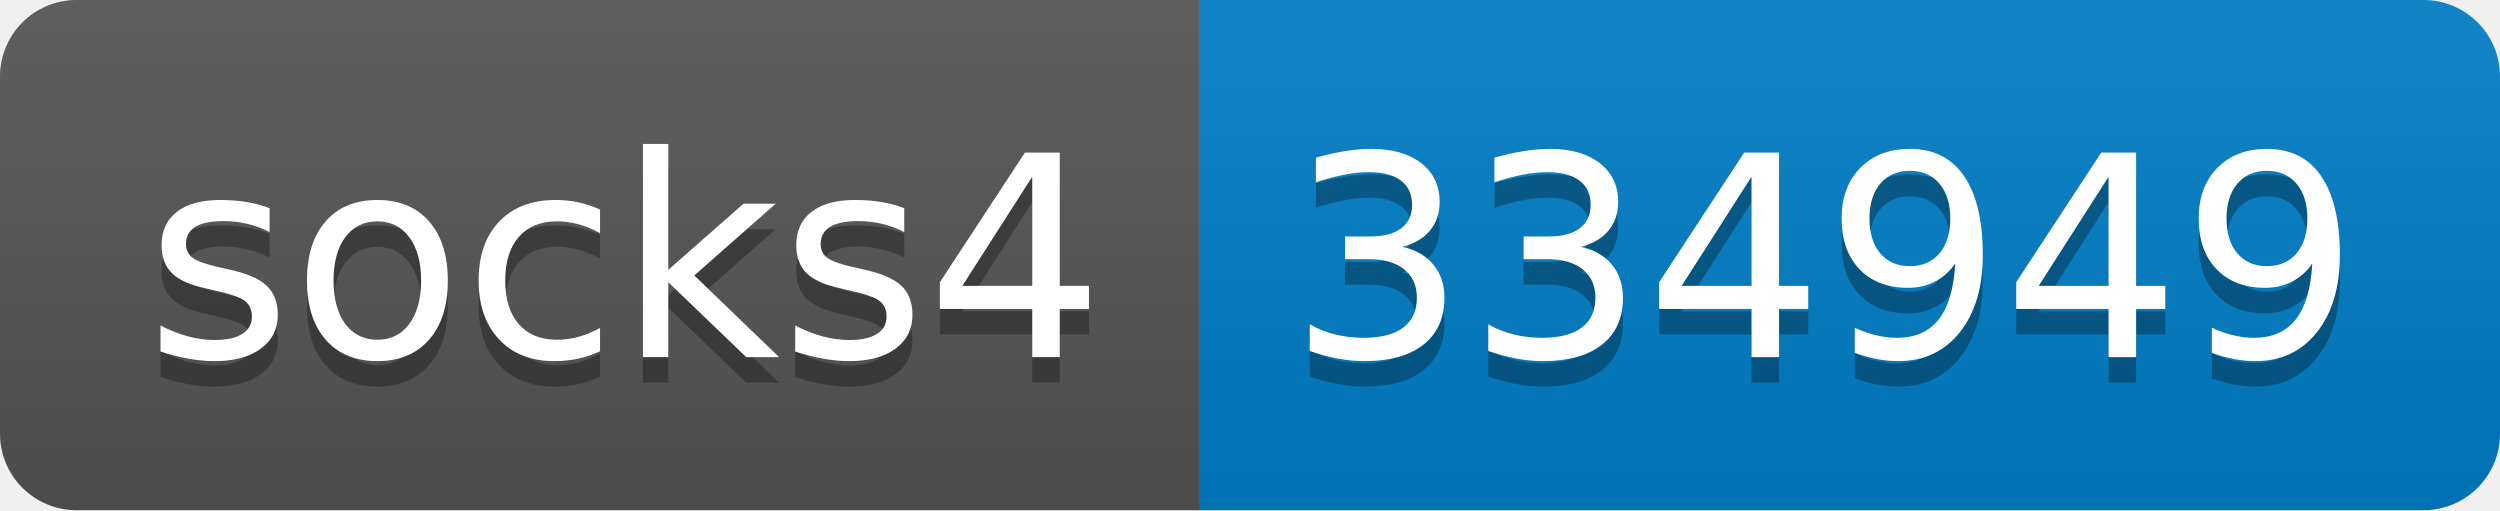
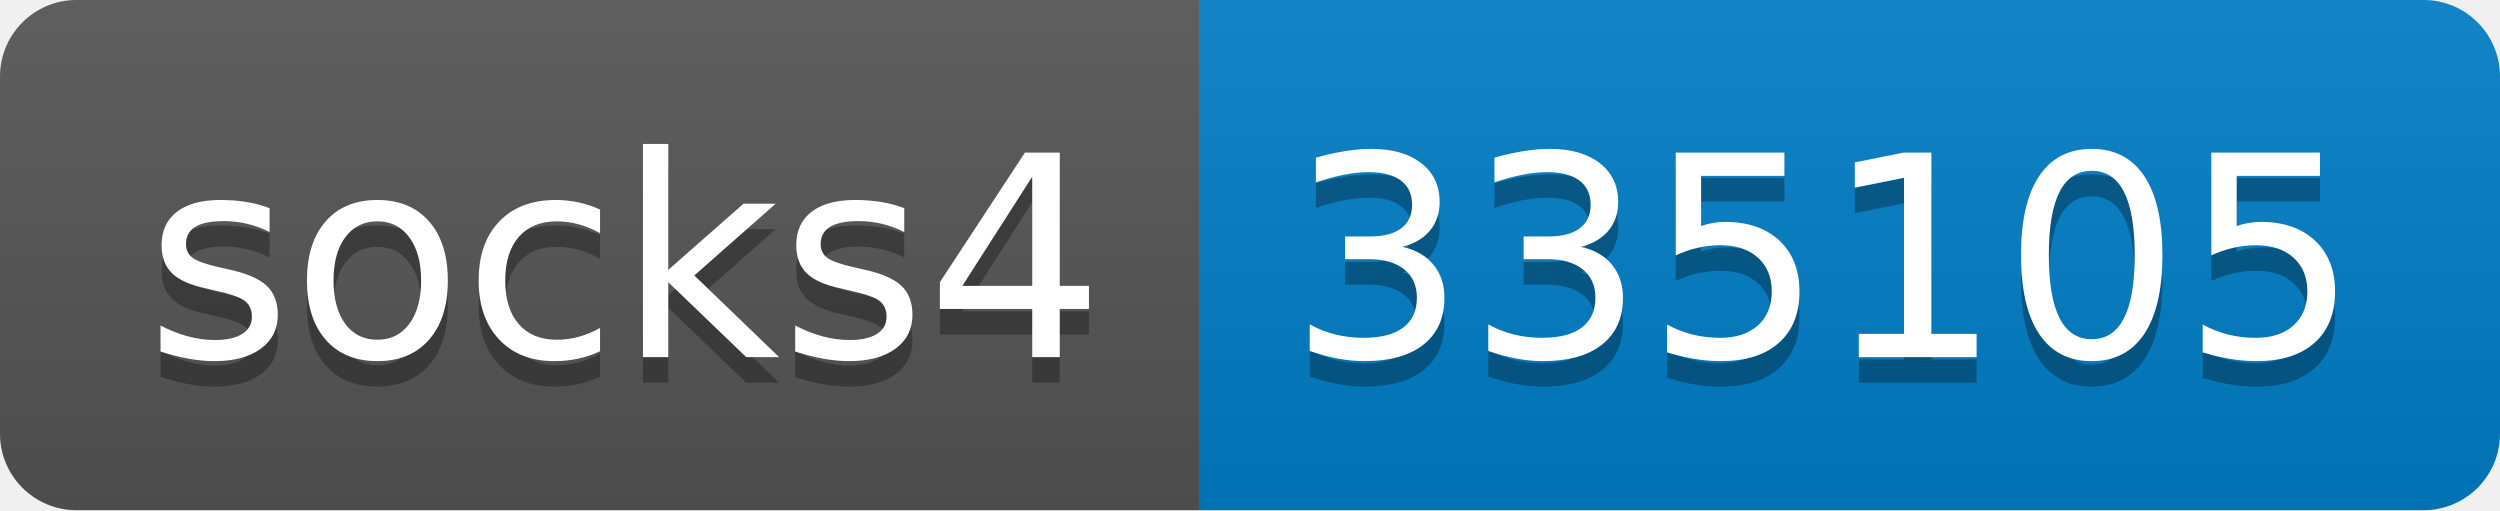
- <svg xmlns="http://www.w3.org/2000/svg" width="98" height="20" role="img" aria-label="socks4: 334949">
+ <svg xmlns="http://www.w3.org/2000/svg" width="98" height="20" role="img" aria-label="socks4: 335105">
  <linearGradient id="s" x2="0" y2="100%">
    <stop offset="0" stop-color="#bbb" stop-opacity=".1" />
    <stop offset="1" stop-opacity=".1" />
  </linearGradient>
  <clipPath id="r">
    <rect width="98" height="20" rx="3" fill="#fff" />
  </clipPath>
  <g clip-path="url(#r)">
    <rect width="47" height="20" fill="#555" />
    <rect x="47" width="51" height="20" fill="#007ec6" />
    <rect width="98" height="20" fill="url(#s)" />
  </g>
  <g fill="#fff" text-anchor="middle" font-family="Verdana,Geneva,DejaVu Sans,sans-serif" text-rendering="geometricPrecision" font-size="110">
    <text aria-hidden="true" x="245" y="150" fill="#010101" fill-opacity=".3" transform="scale(.1)" textLength="370">socks4</text>
    <text x="245" y="140" transform="scale(.1)" fill="#fff" textLength="370">socks4</text>
-     <text aria-hidden="true" x="715" y="150" fill="#010101" fill-opacity=".3" transform="scale(.1)" textLength="410">334949</text>
-     <text x="715" y="140" transform="scale(.1)" fill="#fff" textLength="410">334949</text>
+     <text aria-hidden="true" x="715" y="150" fill="#010101" fill-opacity=".3" transform="scale(.1)" textLength="410">335105</text>
+     <text x="715" y="140" transform="scale(.1)" fill="#fff" textLength="410">335105</text>
  </g>
</svg>
